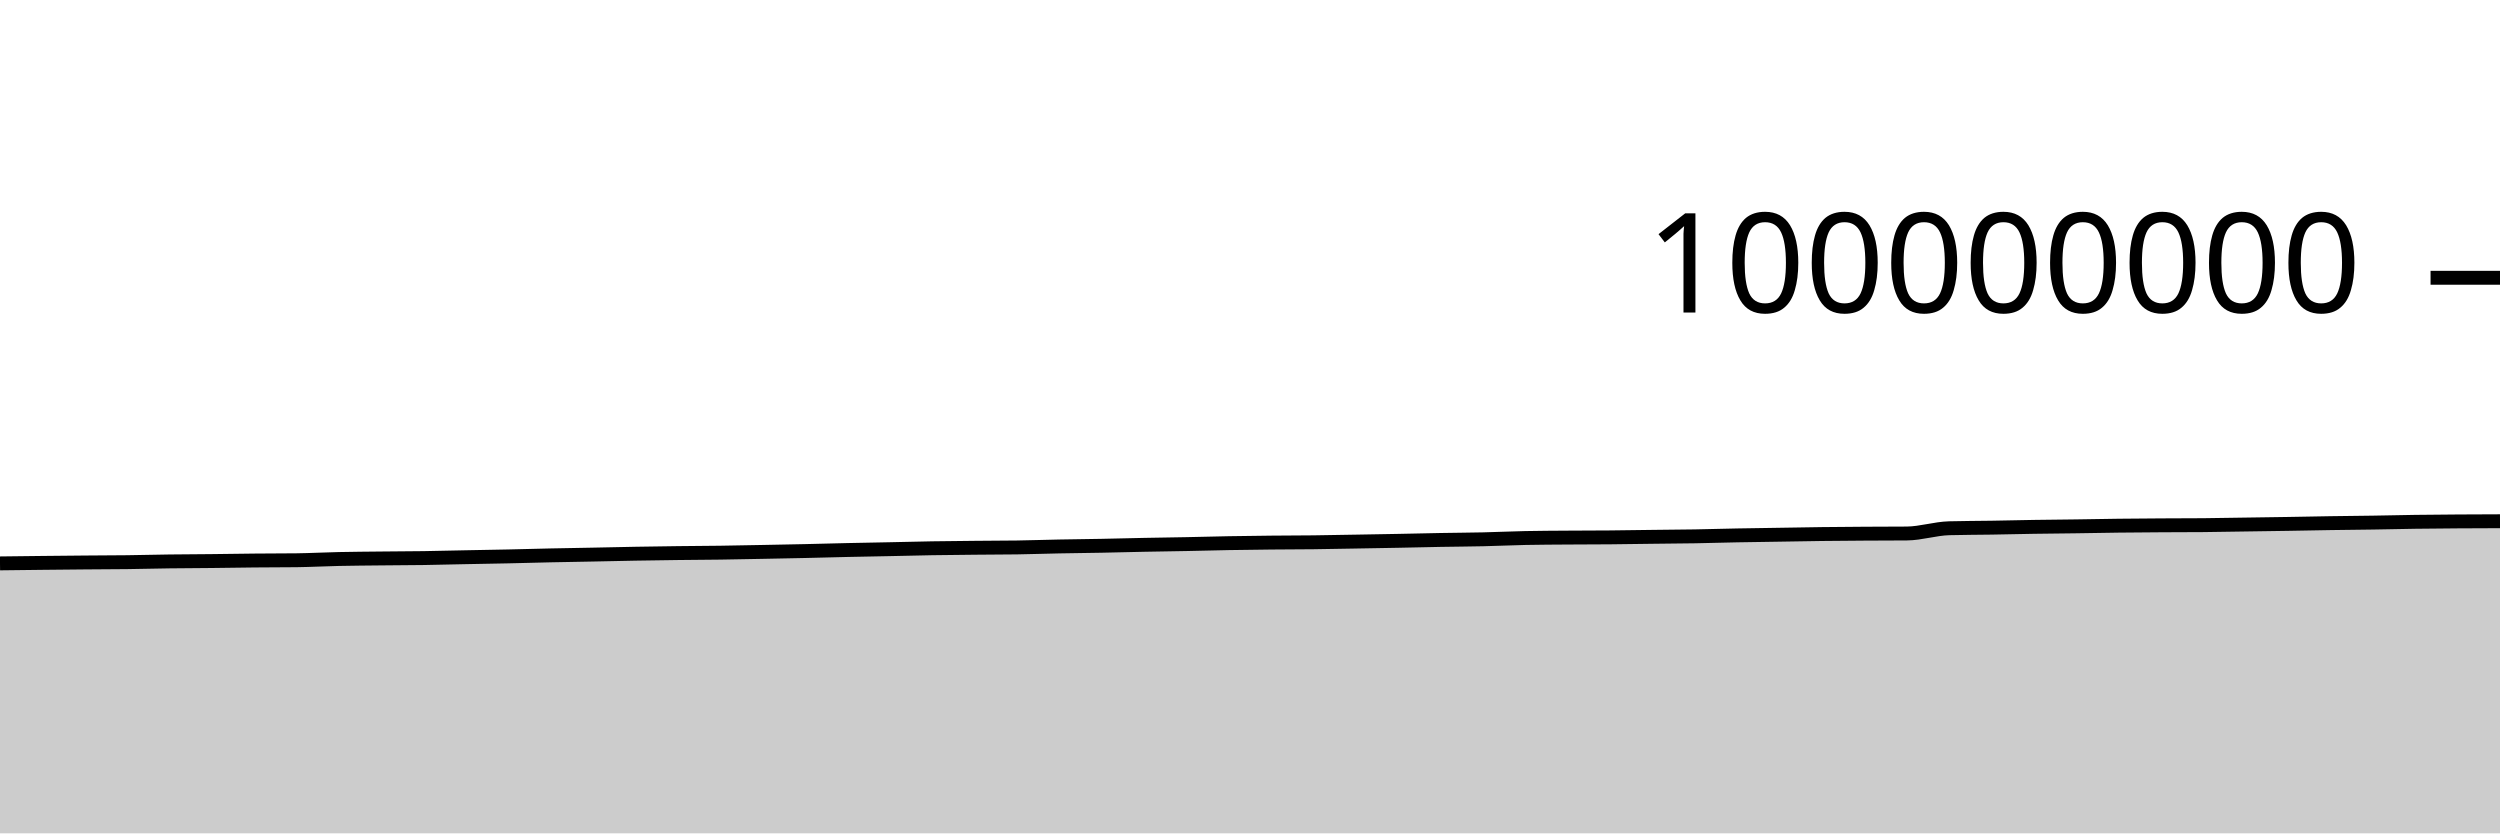
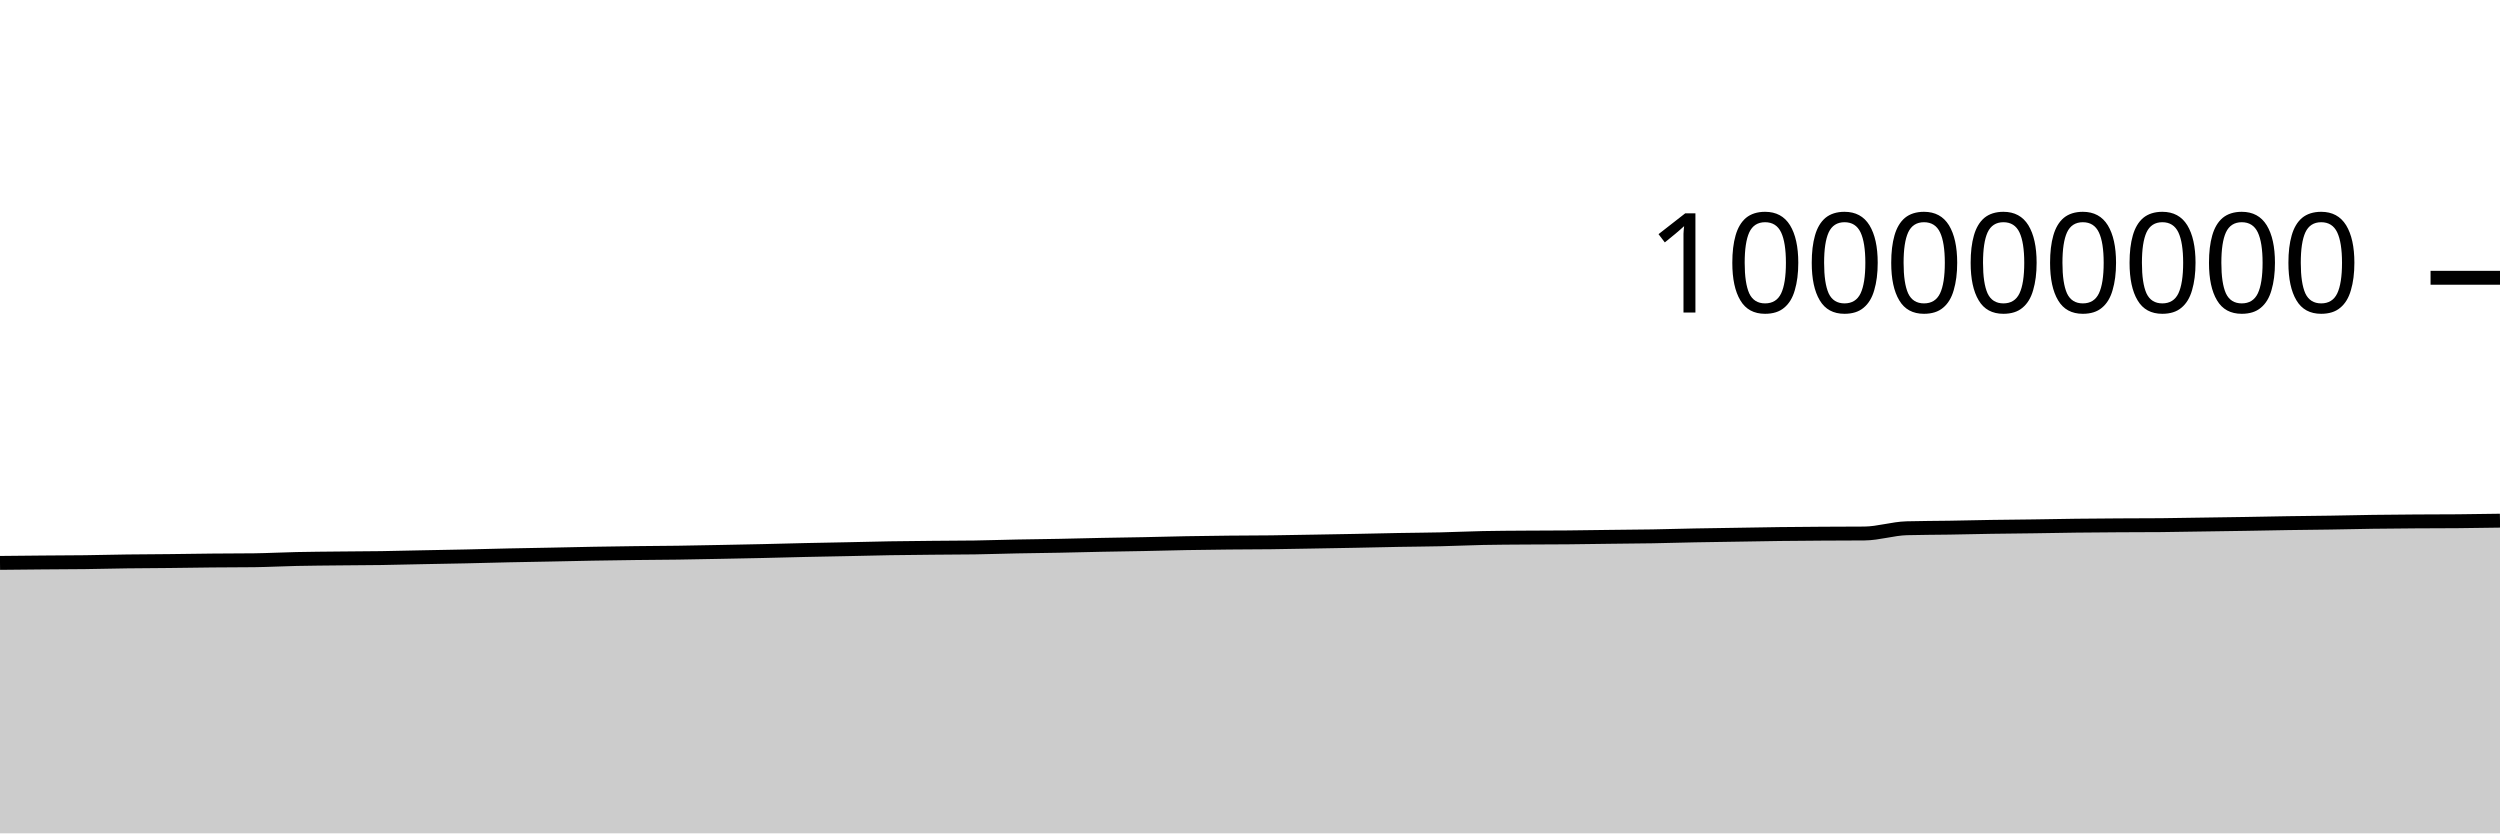
<svg xmlns="http://www.w3.org/2000/svg" viewBox="0 0 180 60">
  <g transform="translate(0,20)">
-     <path class="area" fill="rgba(0, 0, 0, 0.2)" d="M0,20.564C1.017,20.552,2.034,20.539,3.051,20.528C4.068,20.517,5.085,20.507,6.102,20.498C7.119,20.489,8.136,20.488,9.153,20.476C10.169,20.463,11.186,20.435,12.203,20.422C13.22,20.408,14.237,20.407,15.254,20.396C16.271,20.386,17.288,20.366,18.305,20.357C19.322,20.347,20.339,20.35,21.356,20.338C22.373,20.325,23.39,20.269,24.407,20.248C25.424,20.226,26.441,20.22,27.458,20.209C28.475,20.198,29.492,20.197,30.508,20.182C31.525,20.167,32.542,20.139,33.559,20.119C34.576,20.099,35.593,20.083,36.61,20.061C37.627,20.039,38.644,20.009,39.661,19.987C40.678,19.966,41.695,19.95,42.712,19.93C43.729,19.91,44.746,19.885,45.763,19.867C46.78,19.85,47.797,19.835,48.814,19.822C49.831,19.81,50.847,19.806,51.864,19.792C52.881,19.777,53.898,19.756,54.915,19.737C55.932,19.717,56.949,19.698,57.966,19.676C58.983,19.653,60,19.624,61.017,19.601C62.034,19.579,63.051,19.562,64.068,19.541C65.085,19.52,66.102,19.492,67.119,19.475C68.136,19.458,69.153,19.45,70.169,19.44C71.186,19.43,72.203,19.431,73.22,19.416C74.237,19.4,75.254,19.365,76.271,19.345C77.288,19.325,78.305,19.316,79.322,19.296C80.339,19.277,81.356,19.248,82.373,19.228C83.39,19.208,84.407,19.196,85.424,19.175C86.441,19.155,87.458,19.125,88.475,19.107C89.492,19.088,90.508,19.076,91.525,19.066C92.542,19.056,93.559,19.057,94.576,19.045C95.593,19.033,96.61,19.011,97.627,18.994C98.644,18.976,99.661,18.96,100.678,18.94C101.695,18.921,102.712,18.895,103.729,18.876C104.746,18.858,105.763,18.853,106.78,18.83C107.797,18.807,108.814,18.758,109.831,18.737C110.847,18.716,111.864,18.713,112.881,18.706C113.898,18.698,114.915,18.7,115.932,18.691C116.949,18.682,117.966,18.665,118.983,18.652C120,18.64,121.017,18.634,122.034,18.617C123.051,18.6,124.068,18.568,125.085,18.548C126.102,18.529,127.119,18.516,128.136,18.5C129.153,18.484,130.169,18.463,131.186,18.451C132.203,18.438,133.22,18.432,134.237,18.425C135.254,18.419,136.271,18.421,137.288,18.412C138.305,18.403,139.322,18.062,140.339,18.034C141.356,18.006,142.373,18.008,143.39,17.992C144.407,17.975,145.424,17.95,146.441,17.934C147.458,17.918,148.475,17.911,149.492,17.897C150.508,17.882,151.525,17.861,152.542,17.849C153.559,17.837,154.576,17.83,155.593,17.824C156.61,17.818,157.627,17.82,158.644,17.811C159.661,17.803,160.678,17.781,161.695,17.766C162.712,17.751,163.729,17.738,164.746,17.721C165.763,17.705,166.78,17.682,167.797,17.666C168.814,17.65,169.831,17.643,170.847,17.627C171.864,17.611,172.881,17.585,173.898,17.571C174.915,17.556,175.932,17.549,176.949,17.542C177.966,17.535,178.983,17.532,180,17.529L180,40C178.983,40,177.966,40,176.949,40C175.932,40,174.915,40,173.898,40C172.881,40,171.864,40,170.847,40C169.831,40,168.814,40,167.797,40C166.78,40,165.763,40,164.746,40C163.729,40,162.712,40,161.695,40C160.678,40,159.661,40,158.644,40C157.627,40,156.61,40,155.593,40C154.576,40,153.559,40,152.542,40C151.525,40,150.508,40,149.492,40C148.475,40,147.458,40,146.441,40C145.424,40,144.407,40,143.39,40C142.373,40,141.356,40,140.339,40C139.322,40,138.305,40,137.288,40C136.271,40,135.254,40,134.237,40C133.22,40,132.203,40,131.186,40C130.169,40,129.153,40,128.136,40C127.119,40,126.102,40,125.085,40C124.068,40,123.051,40,122.034,40C121.017,40,120,40,118.983,40C117.966,40,116.949,40,115.932,40C114.915,40,113.898,40,112.881,40C111.864,40,110.847,40,109.831,40C108.814,40,107.797,40,106.78,40C105.763,40,104.746,40,103.729,40C102.712,40,101.695,40,100.678,40C99.661,40,98.644,40,97.627,40C96.61,40,95.593,40,94.576,40C93.559,40,92.542,40,91.525,40C90.508,40,89.492,40,88.475,40C87.458,40,86.441,40,85.424,40C84.407,40,83.39,40,82.373,40C81.356,40,80.339,40,79.322,40C78.305,40,77.288,40,76.271,40C75.254,40,74.237,40,73.22,40C72.203,40,71.186,40,70.169,40C69.153,40,68.136,40,67.119,40C66.102,40,65.085,40,64.068,40C63.051,40,62.034,40,61.017,40C60,40,58.983,40,57.966,40C56.949,40,55.932,40,54.915,40C53.898,40,52.881,40,51.864,40C50.847,40,49.831,40,48.814,40C47.797,40,46.78,40,45.763,40C44.746,40,43.729,40,42.712,40C41.695,40,40.678,40,39.661,40C38.644,40,37.627,40,36.61,40C35.593,40,34.576,40,33.559,40C32.542,40,31.525,40,30.508,40C29.492,40,28.475,40,27.458,40C26.441,40,25.424,40,24.407,40C23.39,40,22.373,40,21.356,40C20.339,40,19.322,40,18.305,40C17.288,40,16.271,40,15.254,40C14.237,40,13.22,40,12.203,40C11.186,40,10.169,40,9.153,40C8.136,40,7.119,40,6.102,40C5.085,40,4.068,40,3.051,40C2.034,40,1.017,40,0,40Z" />
-     <path class="line" stroke="black" fill="none" d="M0,20.564C1.017,20.552,2.034,20.539,3.051,20.528C4.068,20.517,5.085,20.507,6.102,20.498C7.119,20.489,8.136,20.488,9.153,20.476C10.169,20.463,11.186,20.435,12.203,20.422C13.22,20.408,14.237,20.407,15.254,20.396C16.271,20.386,17.288,20.366,18.305,20.357C19.322,20.347,20.339,20.35,21.356,20.338C22.373,20.325,23.39,20.269,24.407,20.248C25.424,20.226,26.441,20.22,27.458,20.209C28.475,20.198,29.492,20.197,30.508,20.182C31.525,20.167,32.542,20.139,33.559,20.119C34.576,20.099,35.593,20.083,36.61,20.061C37.627,20.039,38.644,20.009,39.661,19.987C40.678,19.966,41.695,19.95,42.712,19.93C43.729,19.91,44.746,19.885,45.763,19.867C46.78,19.85,47.797,19.835,48.814,19.822C49.831,19.81,50.847,19.806,51.864,19.792C52.881,19.777,53.898,19.756,54.915,19.737C55.932,19.717,56.949,19.698,57.966,19.676C58.983,19.653,60,19.624,61.017,19.601C62.034,19.579,63.051,19.562,64.068,19.541C65.085,19.52,66.102,19.492,67.119,19.475C68.136,19.458,69.153,19.45,70.169,19.44C71.186,19.43,72.203,19.431,73.22,19.416C74.237,19.4,75.254,19.365,76.271,19.345C77.288,19.325,78.305,19.316,79.322,19.296C80.339,19.277,81.356,19.248,82.373,19.228C83.39,19.208,84.407,19.196,85.424,19.175C86.441,19.155,87.458,19.125,88.475,19.107C89.492,19.088,90.508,19.076,91.525,19.066C92.542,19.056,93.559,19.057,94.576,19.045C95.593,19.033,96.61,19.011,97.627,18.994C98.644,18.976,99.661,18.96,100.678,18.94C101.695,18.921,102.712,18.895,103.729,18.876C104.746,18.858,105.763,18.853,106.78,18.83C107.797,18.807,108.814,18.758,109.831,18.737C110.847,18.716,111.864,18.713,112.881,18.706C113.898,18.698,114.915,18.7,115.932,18.691C116.949,18.682,117.966,18.665,118.983,18.652C120,18.64,121.017,18.634,122.034,18.617C123.051,18.6,124.068,18.568,125.085,18.548C126.102,18.529,127.119,18.516,128.136,18.5C129.153,18.484,130.169,18.463,131.186,18.451C132.203,18.438,133.22,18.432,134.237,18.425C135.254,18.419,136.271,18.421,137.288,18.412C138.305,18.403,139.322,18.062,140.339,18.034C141.356,18.006,142.373,18.008,143.39,17.992C144.407,17.975,145.424,17.95,146.441,17.934C147.458,17.918,148.475,17.911,149.492,17.897C150.508,17.882,151.525,17.861,152.542,17.849C153.559,17.837,154.576,17.83,155.593,17.824C156.61,17.818,157.627,17.82,158.644,17.811C159.661,17.803,160.678,17.781,161.695,17.766C162.712,17.751,163.729,17.738,164.746,17.721C165.763,17.705,166.78,17.682,167.797,17.666C168.814,17.65,169.831,17.643,170.847,17.627C171.864,17.611,172.881,17.585,173.898,17.571C174.915,17.556,175.932,17.549,176.949,17.542C177.966,17.535,178.983,17.532,180,17.529" />
+     <path class="area" fill="rgba(0, 0, 0, 0.2)" d="M0,20.528C1.017,20.518,2.034,20.507,3.051,20.498C4.068,20.489,5.085,20.488,6.102,20.476C7.119,20.463,8.136,20.435,9.153,20.422C10.169,20.408,11.186,20.407,12.203,20.396C13.22,20.386,14.237,20.366,15.254,20.357C16.271,20.347,17.288,20.35,18.305,20.338C19.322,20.325,20.339,20.269,21.356,20.248C22.373,20.226,23.39,20.22,24.407,20.209C25.424,20.198,26.441,20.197,27.458,20.182C28.475,20.167,29.492,20.139,30.508,20.119C31.525,20.099,32.542,20.083,33.559,20.061C34.576,20.039,35.593,20.009,36.61,19.987C37.627,19.966,38.644,19.95,39.661,19.93C40.678,19.91,41.695,19.885,42.712,19.867C43.729,19.85,44.746,19.835,45.763,19.822C46.78,19.81,47.797,19.806,48.814,19.792C49.831,19.777,50.847,19.756,51.864,19.737C52.881,19.717,53.898,19.698,54.915,19.676C55.932,19.653,56.949,19.624,57.966,19.601C58.983,19.579,60,19.562,61.017,19.541C62.034,19.52,63.051,19.492,64.068,19.475C65.085,19.458,66.102,19.45,67.119,19.44C68.136,19.43,69.153,19.431,70.169,19.416C71.186,19.4,72.203,19.365,73.22,19.345C74.237,19.325,75.254,19.316,76.271,19.296C77.288,19.277,78.305,19.248,79.322,19.228C80.339,19.208,81.356,19.196,82.373,19.175C83.39,19.155,84.407,19.125,85.424,19.107C86.441,19.088,87.458,19.076,88.475,19.066C89.492,19.056,90.508,19.057,91.525,19.045C92.542,19.033,93.559,19.011,94.576,18.994C95.593,18.976,96.61,18.96,97.627,18.94C98.644,18.921,99.661,18.895,100.678,18.876C101.695,18.858,102.712,18.853,103.729,18.83C104.746,18.807,105.763,18.758,106.78,18.737C107.797,18.716,108.814,18.713,109.831,18.706C110.847,18.698,111.864,18.7,112.881,18.691C113.898,18.682,114.915,18.665,115.932,18.652C116.949,18.64,117.966,18.634,118.983,18.617C120,18.6,121.017,18.568,122.034,18.548C123.051,18.529,124.068,18.516,125.085,18.5C126.102,18.484,127.119,18.463,128.136,18.451C129.153,18.438,130.169,18.432,131.186,18.425C132.203,18.419,133.22,18.421,134.237,18.412C135.254,18.403,136.271,18.062,137.288,18.034C138.305,18.006,139.322,18.008,140.339,17.992C141.356,17.975,142.373,17.95,143.39,17.934C144.407,17.918,145.424,17.911,146.441,17.897C147.458,17.882,148.475,17.861,149.492,17.849C150.508,17.837,151.525,17.83,152.542,17.824C153.559,17.818,154.576,17.82,155.593,17.811C156.61,17.803,157.627,17.781,158.644,17.766C159.661,17.751,160.678,17.738,161.695,17.721C162.712,17.705,163.729,17.682,164.746,17.666C165.763,17.65,166.78,17.643,167.797,17.627C168.814,17.611,169.831,17.585,170.847,17.571C171.864,17.556,172.881,17.549,173.898,17.542C174.915,17.535,175.932,17.538,176.949,17.529C177.966,17.521,178.983,17.504,180,17.488L180,40C178.983,40,177.966,40,176.949,40C175.932,40,174.915,40,173.898,40C172.881,40,171.864,40,170.847,40C169.831,40,168.814,40,167.797,40C166.78,40,165.763,40,164.746,40C163.729,40,162.712,40,161.695,40C160.678,40,159.661,40,158.644,40C157.627,40,156.61,40,155.593,40C154.576,40,153.559,40,152.542,40C151.525,40,150.508,40,149.492,40C148.475,40,147.458,40,146.441,40C145.424,40,144.407,40,143.39,40C142.373,40,141.356,40,140.339,40C139.322,40,138.305,40,137.288,40C136.271,40,135.254,40,134.237,40C133.22,40,132.203,40,131.186,40C130.169,40,129.153,40,128.136,40C127.119,40,126.102,40,125.085,40C124.068,40,123.051,40,122.034,40C121.017,40,120,40,118.983,40C117.966,40,116.949,40,115.932,40C114.915,40,113.898,40,112.881,40C111.864,40,110.847,40,109.831,40C108.814,40,107.797,40,106.78,40C105.763,40,104.746,40,103.729,40C102.712,40,101.695,40,100.678,40C99.661,40,98.644,40,97.627,40C96.61,40,95.593,40,94.576,40C93.559,40,92.542,40,91.525,40C90.508,40,89.492,40,88.475,40C87.458,40,86.441,40,85.424,40C84.407,40,83.39,40,82.373,40C81.356,40,80.339,40,79.322,40C78.305,40,77.288,40,76.271,40C75.254,40,74.237,40,73.22,40C72.203,40,71.186,40,70.169,40C69.153,40,68.136,40,67.119,40C66.102,40,65.085,40,64.068,40C63.051,40,62.034,40,61.017,40C60,40,58.983,40,57.966,40C56.949,40,55.932,40,54.915,40C53.898,40,52.881,40,51.864,40C50.847,40,49.831,40,48.814,40C47.797,40,46.78,40,45.763,40C44.746,40,43.729,40,42.712,40C41.695,40,40.678,40,39.661,40C38.644,40,37.627,40,36.61,40C35.593,40,34.576,40,33.559,40C32.542,40,31.525,40,30.508,40C29.492,40,28.475,40,27.458,40C26.441,40,25.424,40,24.407,40C23.39,40,22.373,40,21.356,40C20.339,40,19.322,40,18.305,40C17.288,40,16.271,40,15.254,40C14.237,40,13.22,40,12.203,40C11.186,40,10.169,40,9.153,40C8.136,40,7.119,40,6.102,40C5.085,40,4.068,40,3.051,40C2.034,40,1.017,40,0,40Z" />
+     <path class="line" stroke="black" fill="none" d="M0,20.528C1.017,20.518,2.034,20.507,3.051,20.498C4.068,20.489,5.085,20.488,6.102,20.476C7.119,20.463,8.136,20.435,9.153,20.422C10.169,20.408,11.186,20.407,12.203,20.396C13.22,20.386,14.237,20.366,15.254,20.357C16.271,20.347,17.288,20.35,18.305,20.338C19.322,20.325,20.339,20.269,21.356,20.248C22.373,20.226,23.39,20.22,24.407,20.209C25.424,20.198,26.441,20.197,27.458,20.182C28.475,20.167,29.492,20.139,30.508,20.119C31.525,20.099,32.542,20.083,33.559,20.061C34.576,20.039,35.593,20.009,36.61,19.987C37.627,19.966,38.644,19.95,39.661,19.93C40.678,19.91,41.695,19.885,42.712,19.867C43.729,19.85,44.746,19.835,45.763,19.822C46.78,19.81,47.797,19.806,48.814,19.792C49.831,19.777,50.847,19.756,51.864,19.737C52.881,19.717,53.898,19.698,54.915,19.676C55.932,19.653,56.949,19.624,57.966,19.601C58.983,19.579,60,19.562,61.017,19.541C62.034,19.52,63.051,19.492,64.068,19.475C65.085,19.458,66.102,19.45,67.119,19.44C68.136,19.43,69.153,19.431,70.169,19.416C71.186,19.4,72.203,19.365,73.22,19.345C74.237,19.325,75.254,19.316,76.271,19.296C77.288,19.277,78.305,19.248,79.322,19.228C80.339,19.208,81.356,19.196,82.373,19.175C83.39,19.155,84.407,19.125,85.424,19.107C86.441,19.088,87.458,19.076,88.475,19.066C89.492,19.056,90.508,19.057,91.525,19.045C92.542,19.033,93.559,19.011,94.576,18.994C95.593,18.976,96.61,18.96,97.627,18.94C98.644,18.921,99.661,18.895,100.678,18.876C101.695,18.858,102.712,18.853,103.729,18.83C104.746,18.807,105.763,18.758,106.78,18.737C107.797,18.716,108.814,18.713,109.831,18.706C110.847,18.698,111.864,18.7,112.881,18.691C113.898,18.682,114.915,18.665,115.932,18.652C116.949,18.64,117.966,18.634,118.983,18.617C120,18.6,121.017,18.568,122.034,18.548C123.051,18.529,124.068,18.516,125.085,18.5C126.102,18.484,127.119,18.463,128.136,18.451C129.153,18.438,130.169,18.432,131.186,18.425C132.203,18.419,133.22,18.421,134.237,18.412C135.254,18.403,136.271,18.062,137.288,18.034C138.305,18.006,139.322,18.008,140.339,17.992C141.356,17.975,142.373,17.95,143.39,17.934C144.407,17.918,145.424,17.911,146.441,17.897C147.458,17.882,148.475,17.861,149.492,17.849C150.508,17.837,151.525,17.83,152.542,17.824C153.559,17.818,154.576,17.82,155.593,17.811C156.61,17.803,157.627,17.781,158.644,17.766C159.661,17.751,160.678,17.738,161.695,17.721C162.712,17.705,163.729,17.682,164.746,17.666C165.763,17.65,166.78,17.643,167.797,17.627C168.814,17.611,169.831,17.585,170.847,17.571C171.864,17.556,172.881,17.549,173.898,17.542C174.915,17.535,175.932,17.538,176.949,17.529C177.966,17.521,178.983,17.504,180,17.488" />
    <path class="axis-ceiling" stroke-width="1" stroke="black" fill="none" d="M175,0L180,0" />
    <text class="axis-ceiling-label" font-family="sans-serif" text-anchor="end" font-size="10px" x="170" y="2.5">100000000</text>
  </g>
</svg>
